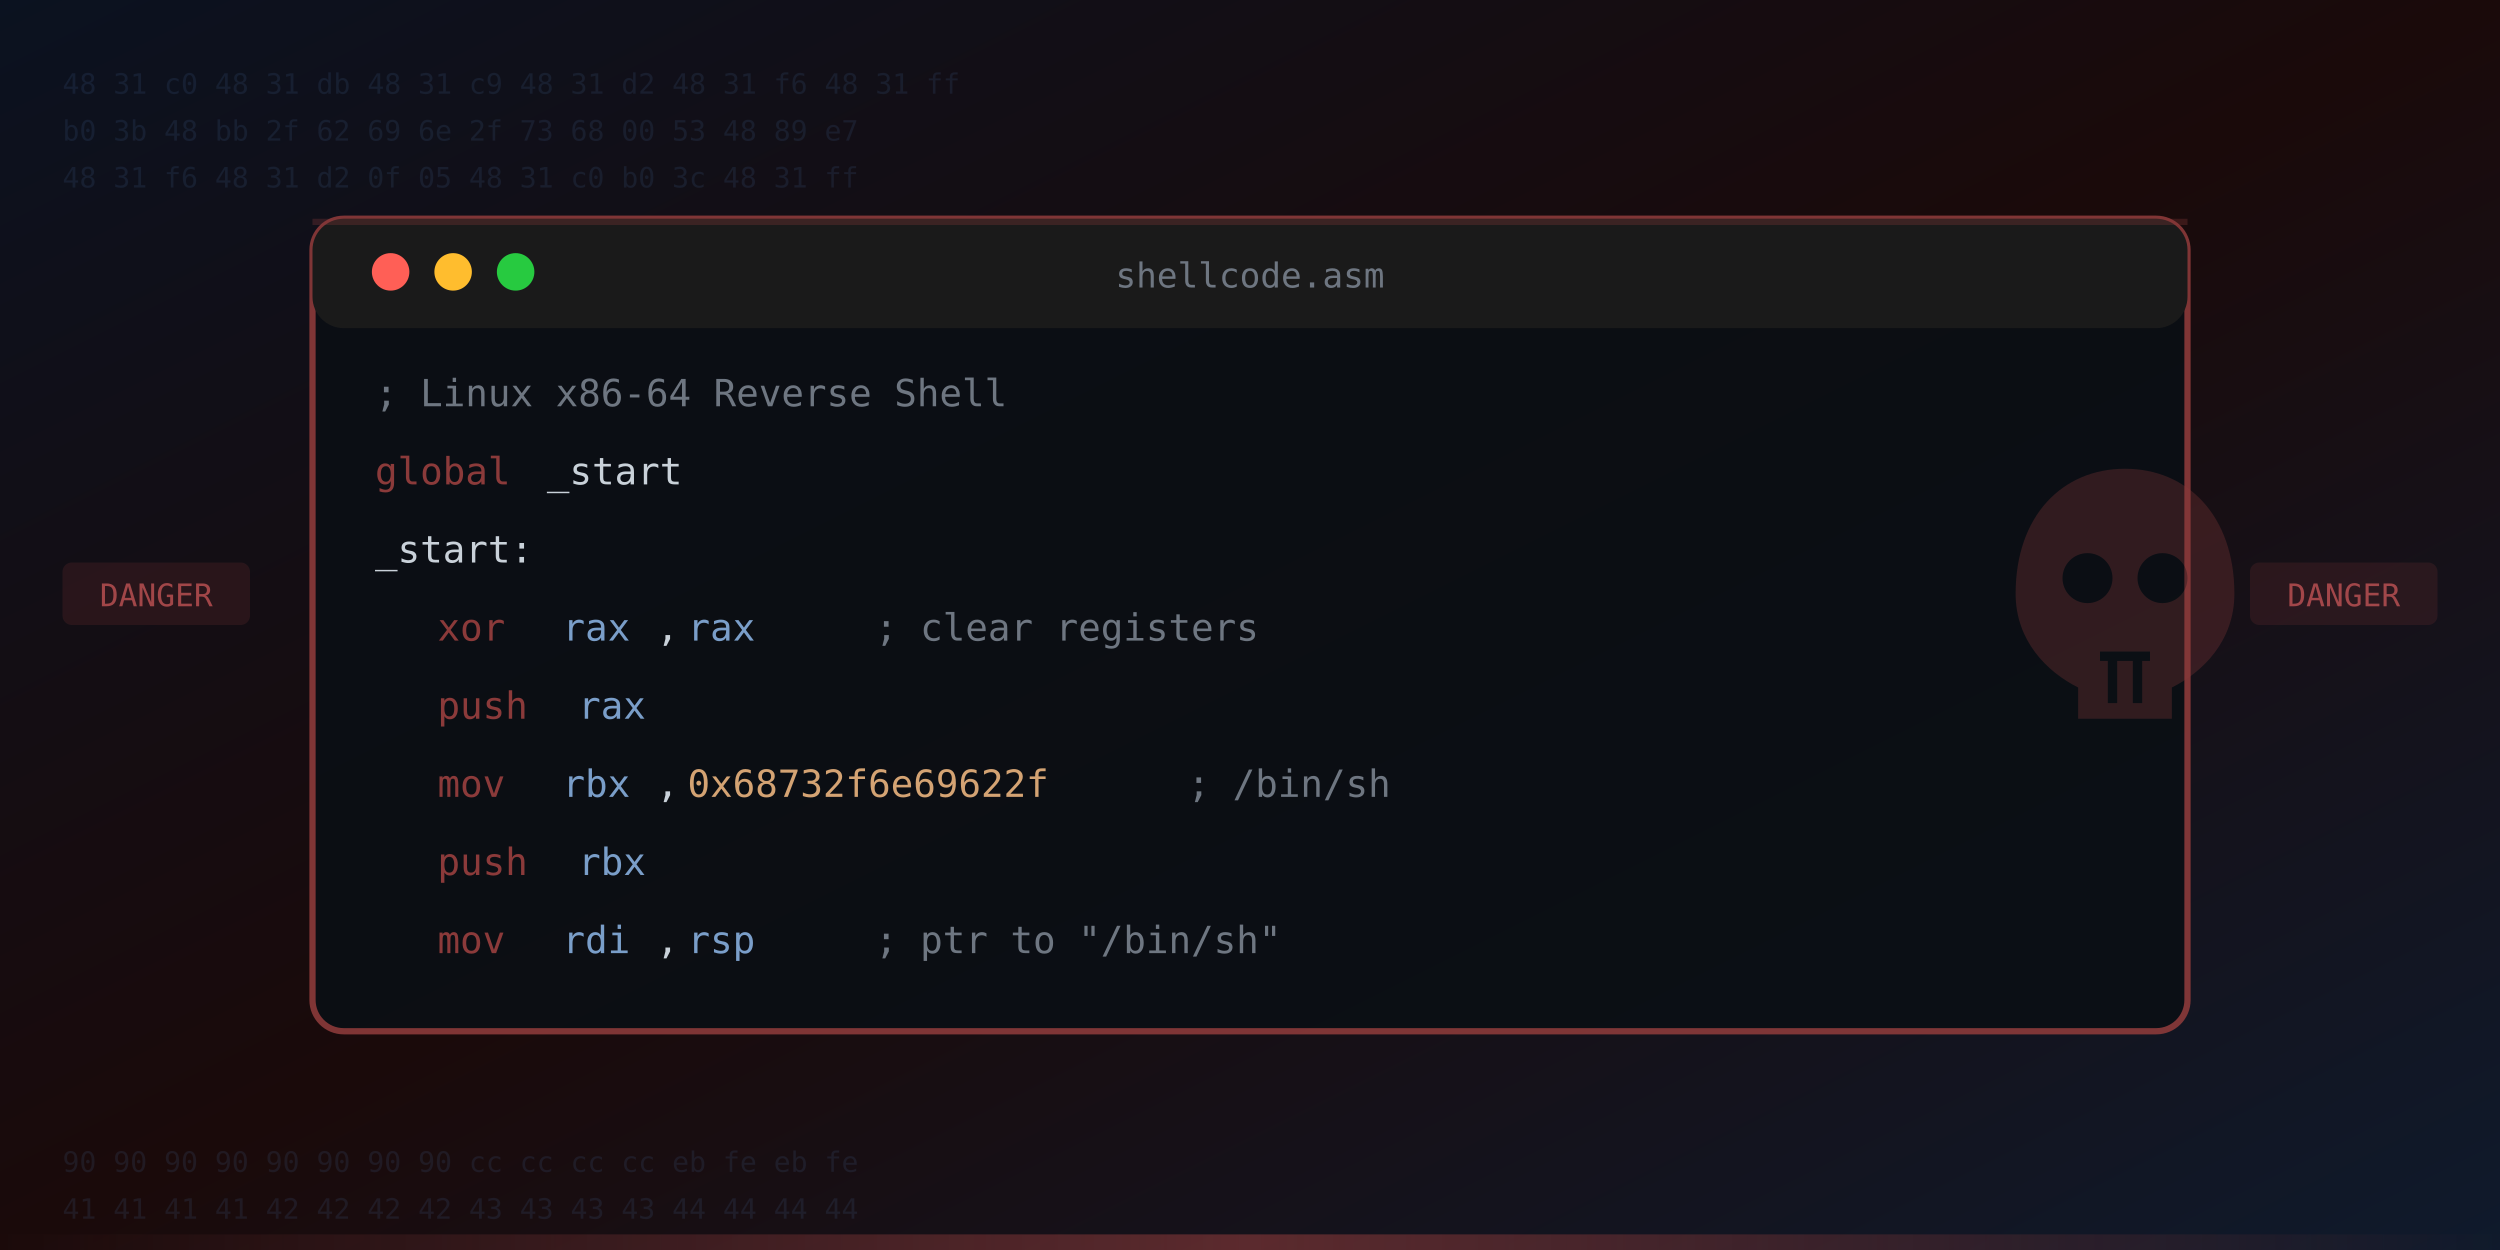
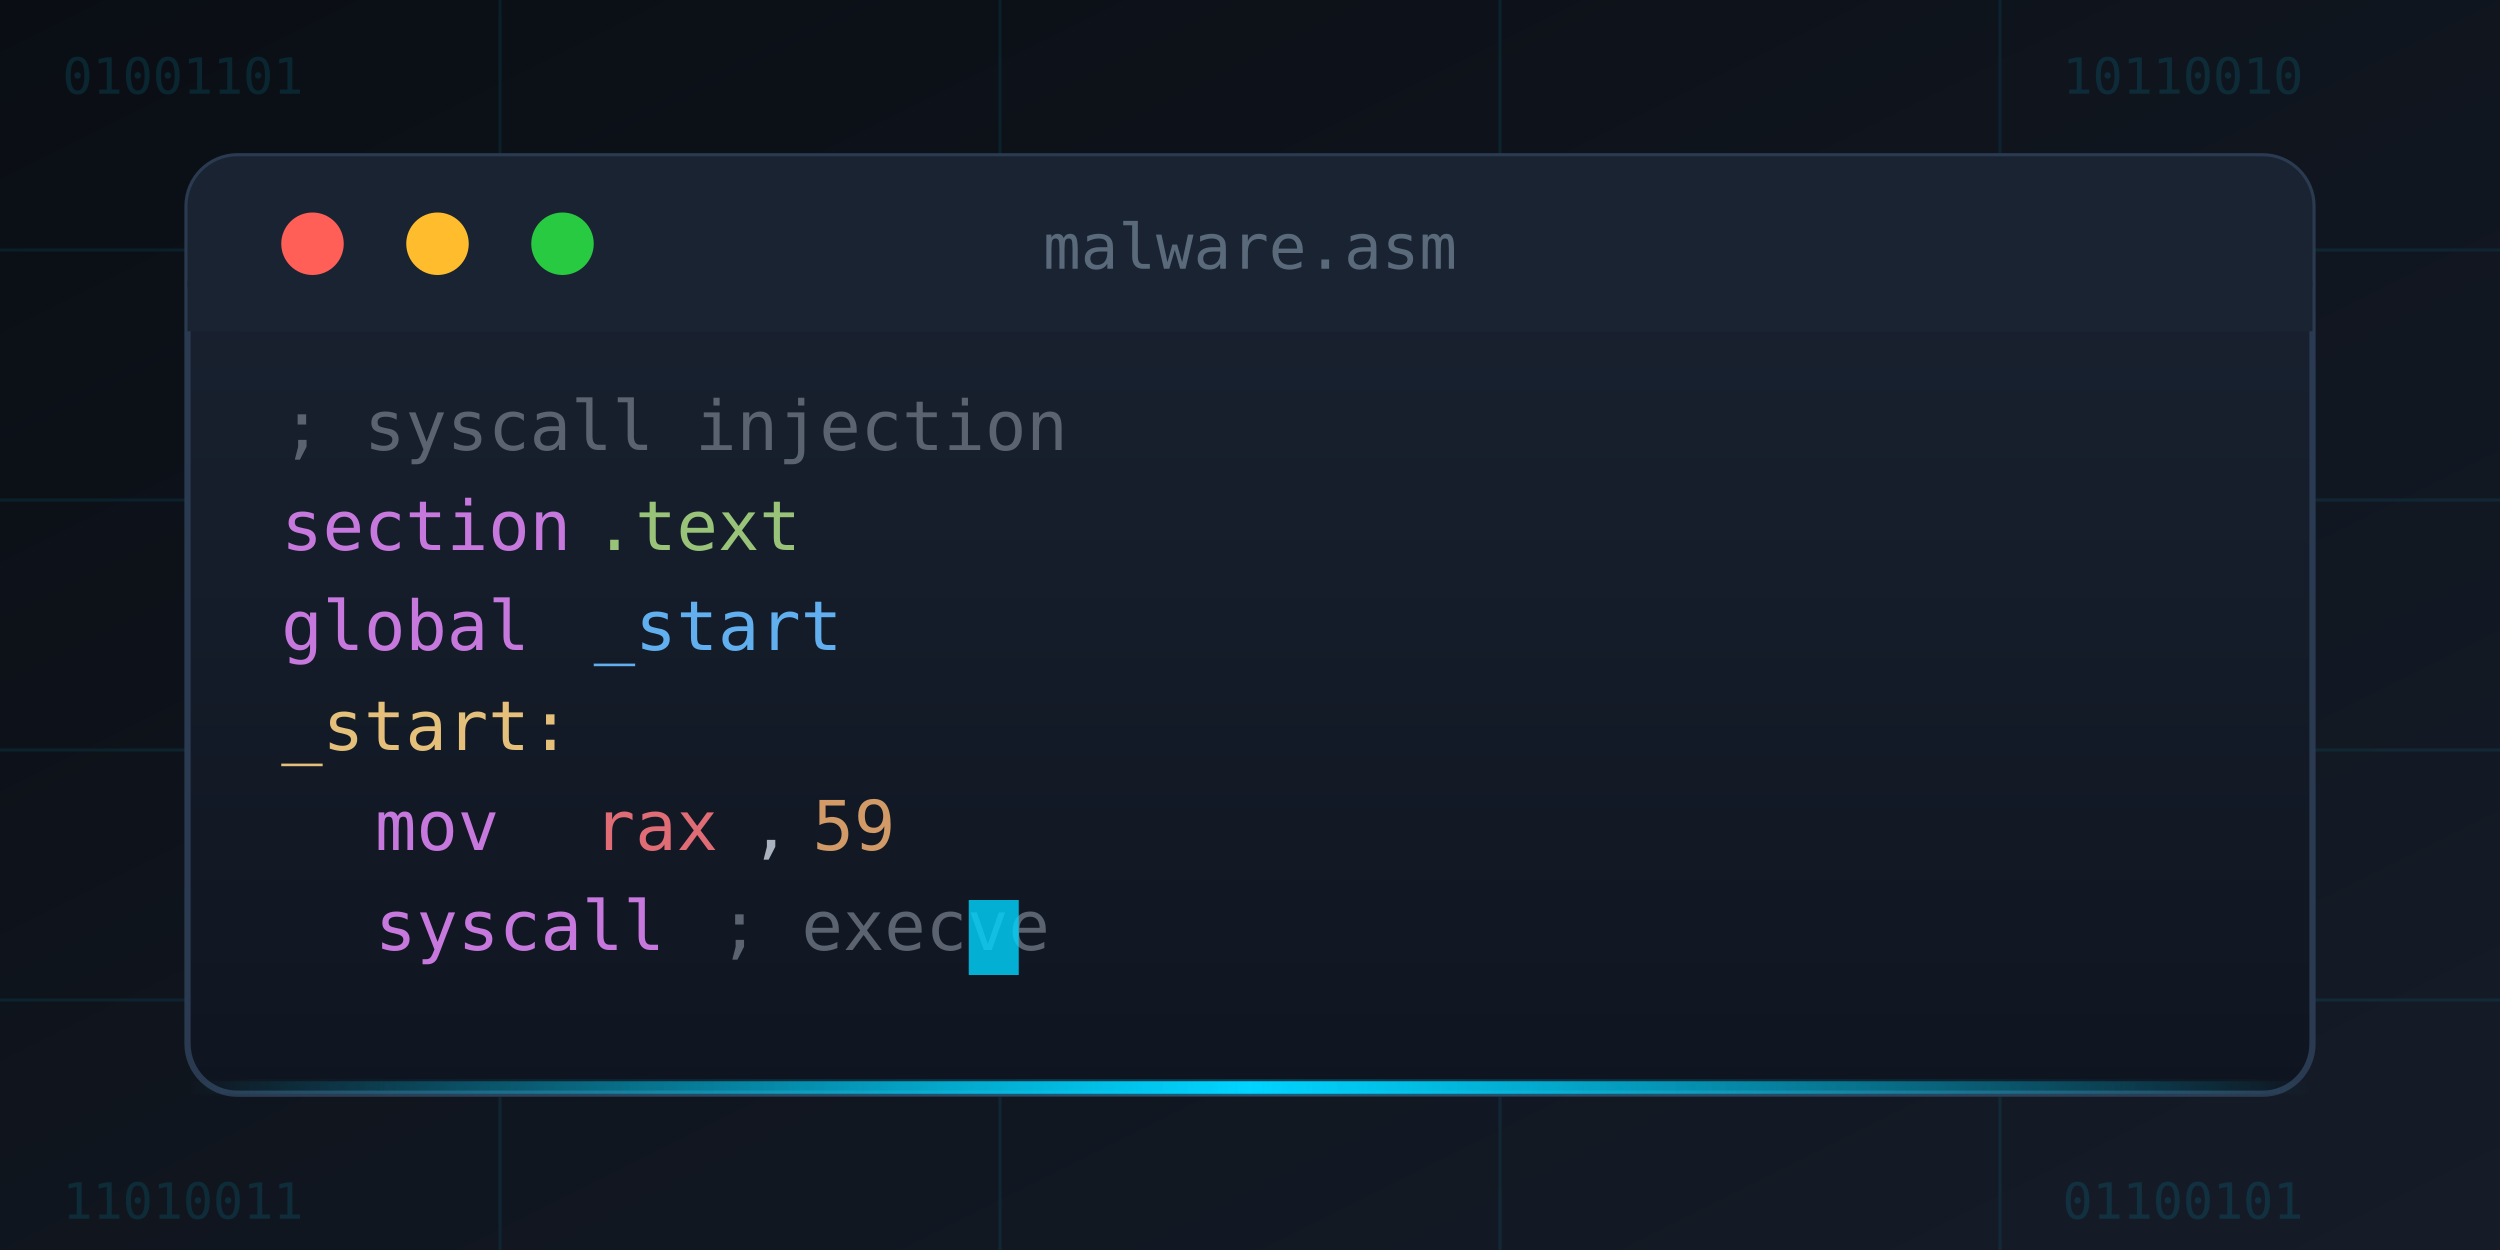
- <svg xmlns="http://www.w3.org/2000/svg" viewBox="0 0 800 400">
+ <svg xmlns="http://www.w3.org/2000/svg" viewBox="0 0 400 200">
  <defs>
-     <linearGradient id="bg-malware" x1="0%" y1="0%" x2="100%" y2="100%">
-       <stop offset="0%" style="stop-color:#0b1220" />
-       <stop offset="50%" style="stop-color:#1a0a0a" />
-       <stop offset="100%" style="stop-color:#0f1a2c" />
+     <linearGradient id="bgGrad" x1="0%" y1="0%" x2="100%" y2="100%">
+       <stop offset="0%" style="stop-color:#0a0e14" />
+       <stop offset="100%" style="stop-color:#151c28" />
    </linearGradient>
-     <linearGradient id="danger-glow" x1="0%" y1="0%" x2="100%" y2="0%">
-       <stop offset="0%" style="stop-color:#8b3a3a;stop-opacity:0" />
-       <stop offset="50%" style="stop-color:#8b3a3a;stop-opacity:0.6" />
-       <stop offset="100%" style="stop-color:#8b3a3a;stop-opacity:0" />
+     <linearGradient id="termGrad" x1="0%" y1="0%" x2="0%" y2="100%">
+       <stop offset="0%" style="stop-color:#1a2332" />
+       <stop offset="100%" style="stop-color:#0f1520" />
    </linearGradient>
+     <linearGradient id="glowCyan" x1="0%" y1="0%" x2="100%" y2="0%">
+       <stop offset="0%" style="stop-color:#00d4ff;stop-opacity:0" />
+       <stop offset="50%" style="stop-color:#00d4ff;stop-opacity:1" />
+       <stop offset="100%" style="stop-color:#00d4ff;stop-opacity:0" />
+     </linearGradient>
+     <filter id="glow">
+       <feGaussianBlur stdDeviation="2" result="coloredBlur" />
+       <feMerge>
+         <feMergeNode in="coloredBlur" />
+         <feMergeNode in="SourceGraphic" />
+       </feMerge>
+     </filter>
  </defs>
-   <rect width="800" height="400" fill="url(#bg-malware)" />
-   <g font-family="JetBrains Mono, monospace" font-size="9" fill="#4a6fa5" opacity="0.15">
-     <text x="20" y="30">48 31 c0 48 31 db 48 31 c9 48 31 d2 48 31 f6 48 31 ff</text>
-     <text x="20" y="45">b0 3b 48 bb 2f 62 69 6e 2f 73 68 00 53 48 89 e7</text>
-     <text x="20" y="60">48 31 f6 48 31 d2 0f 05 48 31 c0 b0 3c 48 31 ff</text>
-     <text x="20" y="375">90 90 90 90 90 90 90 90 cc cc cc cc eb fe eb fe</text>
-     <text x="20" y="390">41 41 41 41 42 42 42 42 43 43 43 43 44 44 44 44</text>
+   <rect width="400" height="200" fill="url(#bgGrad)" />
+   <g opacity="0.08">
+     <line x1="0" y1="40" x2="400" y2="40" stroke="#00d4ff" stroke-width="0.5" />
+     <line x1="0" y1="80" x2="400" y2="80" stroke="#00d4ff" stroke-width="0.5" />
+     <line x1="0" y1="120" x2="400" y2="120" stroke="#00d4ff" stroke-width="0.5" />
+     <line x1="0" y1="160" x2="400" y2="160" stroke="#00d4ff" stroke-width="0.5" />
+     <line x1="80" y1="0" x2="80" y2="200" stroke="#00d4ff" stroke-width="0.5" />
+     <line x1="160" y1="0" x2="160" y2="200" stroke="#00d4ff" stroke-width="0.5" />
+     <line x1="240" y1="0" x2="240" y2="200" stroke="#00d4ff" stroke-width="0.5" />
+     <line x1="320" y1="0" x2="320" y2="200" stroke="#00d4ff" stroke-width="0.5" />
  </g>
-   <rect x="100" y="70" width="600" height="260" rx="10" fill="#0a0e14" stroke="#8b3a3a" stroke-width="2" opacity="0.9" />
-   <rect x="100" y="70" width="600" height="35" rx="10" fill="#1a1a1a" />
-   <circle cx="125" cy="87" r="6" fill="#ff5f56" />
-   <circle cx="145" cy="87" r="6" fill="#ffbd2e" />
-   <circle cx="165" cy="87" r="6" fill="#27ca40" />
-   <text x="400" y="92" font-family="JetBrains Mono, monospace" font-size="11" fill="#6e7681" text-anchor="middle">shellcode.asm</text>
-   <g font-family="JetBrains Mono, monospace" font-size="12">
-     <text x="120" y="130" fill="#6e7681">; Linux x86-64 Reverse Shell</text>
-     <text x="120" y="155" fill="#8b3a3a">global</text>
-     <text x="175" y="155" fill="#c9d1d9">_start</text>
-     <text x="120" y="180" fill="#c9d1d9">_start:</text>
-     <text x="140" y="205" fill="#8b3a3a">xor</text>
-     <text x="180" y="205" fill="#7a9ec9">rax</text>
-     <text x="210" y="205" fill="#c9d1d9">,</text>
-     <text x="220" y="205" fill="#7a9ec9">rax</text>
-     <text x="280" y="205" fill="#6e7681">; clear registers</text>
-     <text x="140" y="230" fill="#8b3a3a">push</text>
-     <text x="185" y="230" fill="#7a9ec9">rax</text>
-     <text x="140" y="255" fill="#8b3a3a">mov</text>
-     <text x="180" y="255" fill="#7a9ec9">rbx</text>
-     <text x="210" y="255" fill="#c9d1d9">,</text>
-     <text x="220" y="255" fill="#d4a373">0x68732f6e69622f</text>
-     <text x="380" y="255" fill="#6e7681">; /bin/sh</text>
-     <text x="140" y="280" fill="#8b3a3a">push</text>
-     <text x="185" y="280" fill="#7a9ec9">rbx</text>
-     <text x="140" y="305" fill="#8b3a3a">mov</text>
-     <text x="180" y="305" fill="#7a9ec9">rdi</text>
-     <text x="210" y="305" fill="#c9d1d9">,</text>
-     <text x="220" y="305" fill="#7a9ec9">rsp</text>
-     <text x="280" y="305" fill="#6e7681">; ptr to "/bin/sh"</text>
+   <rect x="30" y="25" width="340" height="150" rx="8" fill="url(#termGrad)" stroke="#2a3a50" stroke-width="1" />
+   <rect x="30" y="25" width="340" height="28" rx="8" fill="#1a2332" />
+   <rect x="30" y="45" width="340" height="8" fill="#1a2332" />
+   <circle cx="50" cy="39" r="5" fill="#ff5f56" />
+   <circle cx="70" cy="39" r="5" fill="#ffbd2e" />
+   <circle cx="90" cy="39" r="5" fill="#27ca40" />
+   <text x="200" y="43" fill="#5a6a7a" font-family="monospace" font-size="10" text-anchor="middle">malware.asm</text>
+   <g font-family="monospace" font-size="11">
+     <text x="45" y="72" fill="#5c6370">; syscall injection</text>
+     <text x="45" y="88" fill="#c678dd">section</text>
+     <text x="95" y="88" fill="#98c379">.text</text>
+     <text x="45" y="104" fill="#c678dd">global</text>
+     <text x="95" y="104" fill="#61afef">_start</text>
+     <text x="45" y="120" fill="#e5c07b">_start:</text>
+     <text x="60" y="136" fill="#c678dd">mov</text>
+     <text x="95" y="136" fill="#e06c75">rax</text>
+     <text x="120" y="136" fill="#abb2bf">,</text>
+     <text x="130" y="136" fill="#d19a66">59</text>
+     <text x="60" y="152" fill="#c678dd">syscall</text>
+     <text x="115" y="152" fill="#5c6370">; execve</text>
  </g>
-   <g transform="translate(680, 180)" opacity="0.3">
-     <path d="M0,-30 C-20,-30 -35,-15 -35,10 C-35,25 -25,35 -15,40 L-15,50 L15,50 L15,40 C25,35 35,25 35,10 C35,-15 20,-30 0,-30 Z" fill="#8b3a3a" />
-     <circle cx="-12" cy="5" r="8" fill="#0a0e14" />
-     <circle cx="12" cy="5" r="8" fill="#0a0e14" />
-     <path d="M-8,30 L8,30 M-4,30 L-4,45 M4,30 L4,45" stroke="#0a0e14" stroke-width="3" fill="none" />
+   <rect x="155" y="144" width="8" height="12" fill="#00d4ff" opacity="0.8">
+     <animate attributeName="opacity" values="0.8;0;0.8" dur="1s" repeatCount="indefinite" />
+   </rect>
+   <rect x="30" y="173" width="340" height="2" fill="url(#glowCyan)" filter="url(#glow)" />
+   <g fill="#00d4ff" opacity="0.12" font-family="monospace" font-size="8">
+     <text x="10" y="15">01001101</text>
+     <text x="330" y="15">10110010</text>
+     <text x="10" y="195">11010011</text>
+     <text x="330" y="195">01100101</text>
  </g>
-   <g opacity="0.6">
-     <rect x="20" y="180" width="60" height="20" rx="3" fill="#8b3a3a" opacity="0.3" />
-     <text x="50" y="194" font-family="JetBrains Mono, monospace" font-size="10" fill="#ff6b6b" text-anchor="middle">DANGER</text>
-     <rect x="720" y="180" width="60" height="20" rx="3" fill="#8b3a3a" opacity="0.3" />
-     <text x="750" y="194" font-family="JetBrains Mono, monospace" font-size="10" fill="#ff6b6b" text-anchor="middle">DANGER</text>
-   </g>
-   <rect x="0" y="395" width="800" height="5" fill="url(#danger-glow)" />
-   <rect x="100" y="70" width="600" height="2" fill="#8b3a3a" opacity="0.3">
-     <animate attributeName="y" values="70;330;70" dur="4s" repeatCount="indefinite" />
-   </rect>
</svg>
